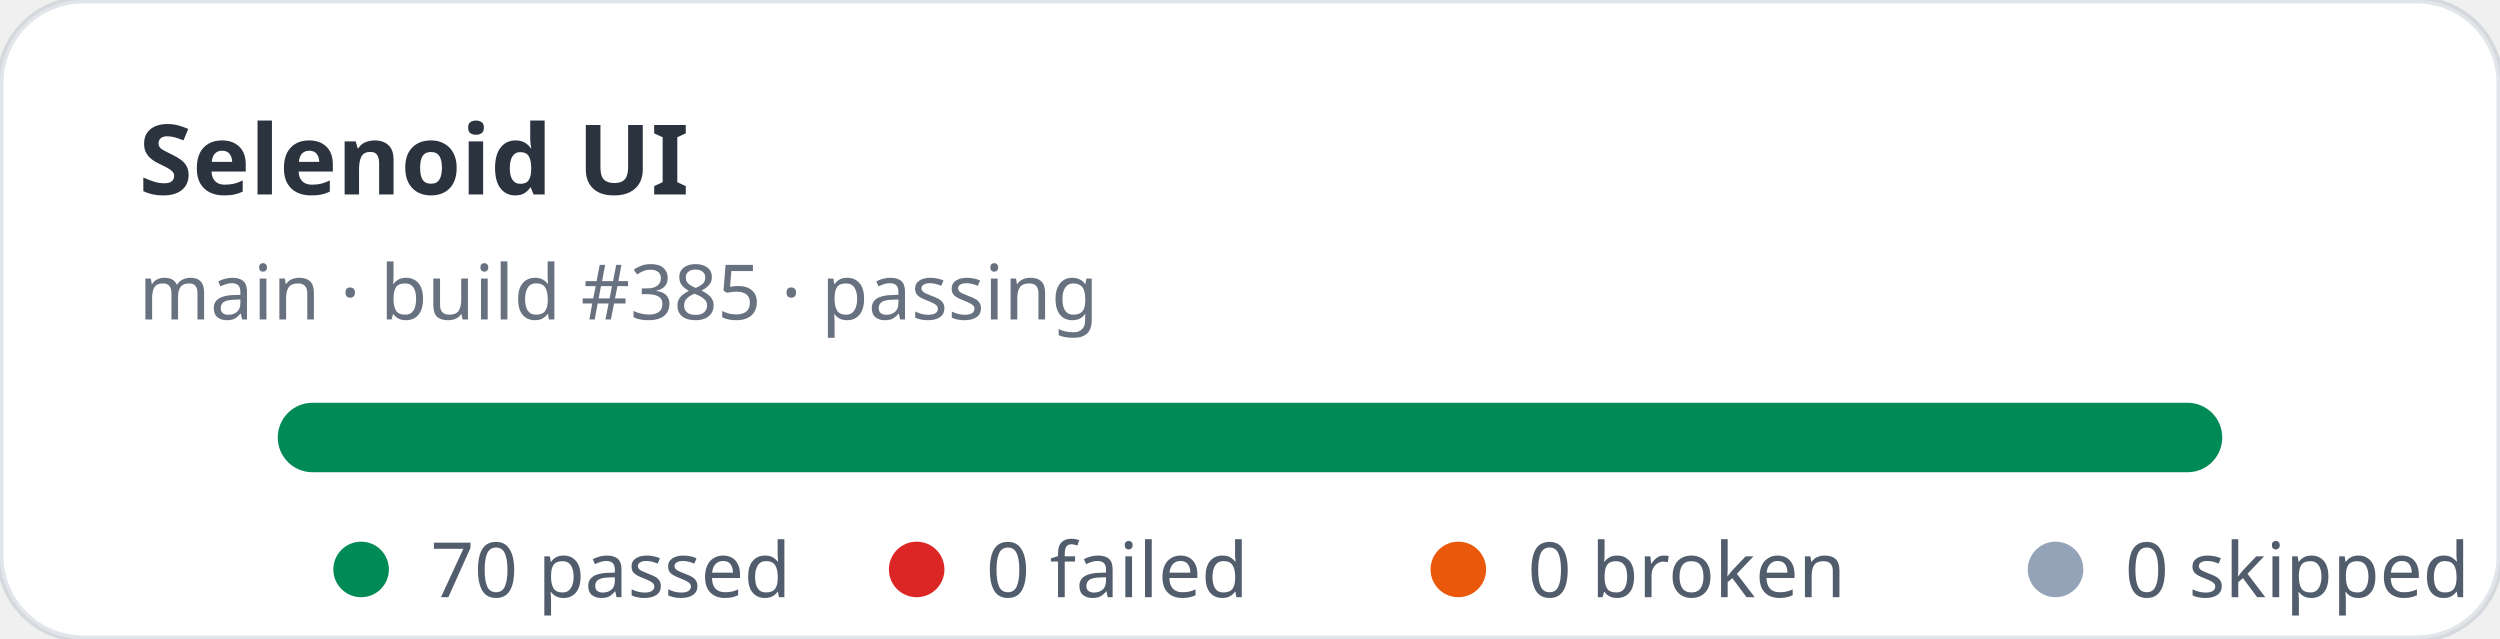
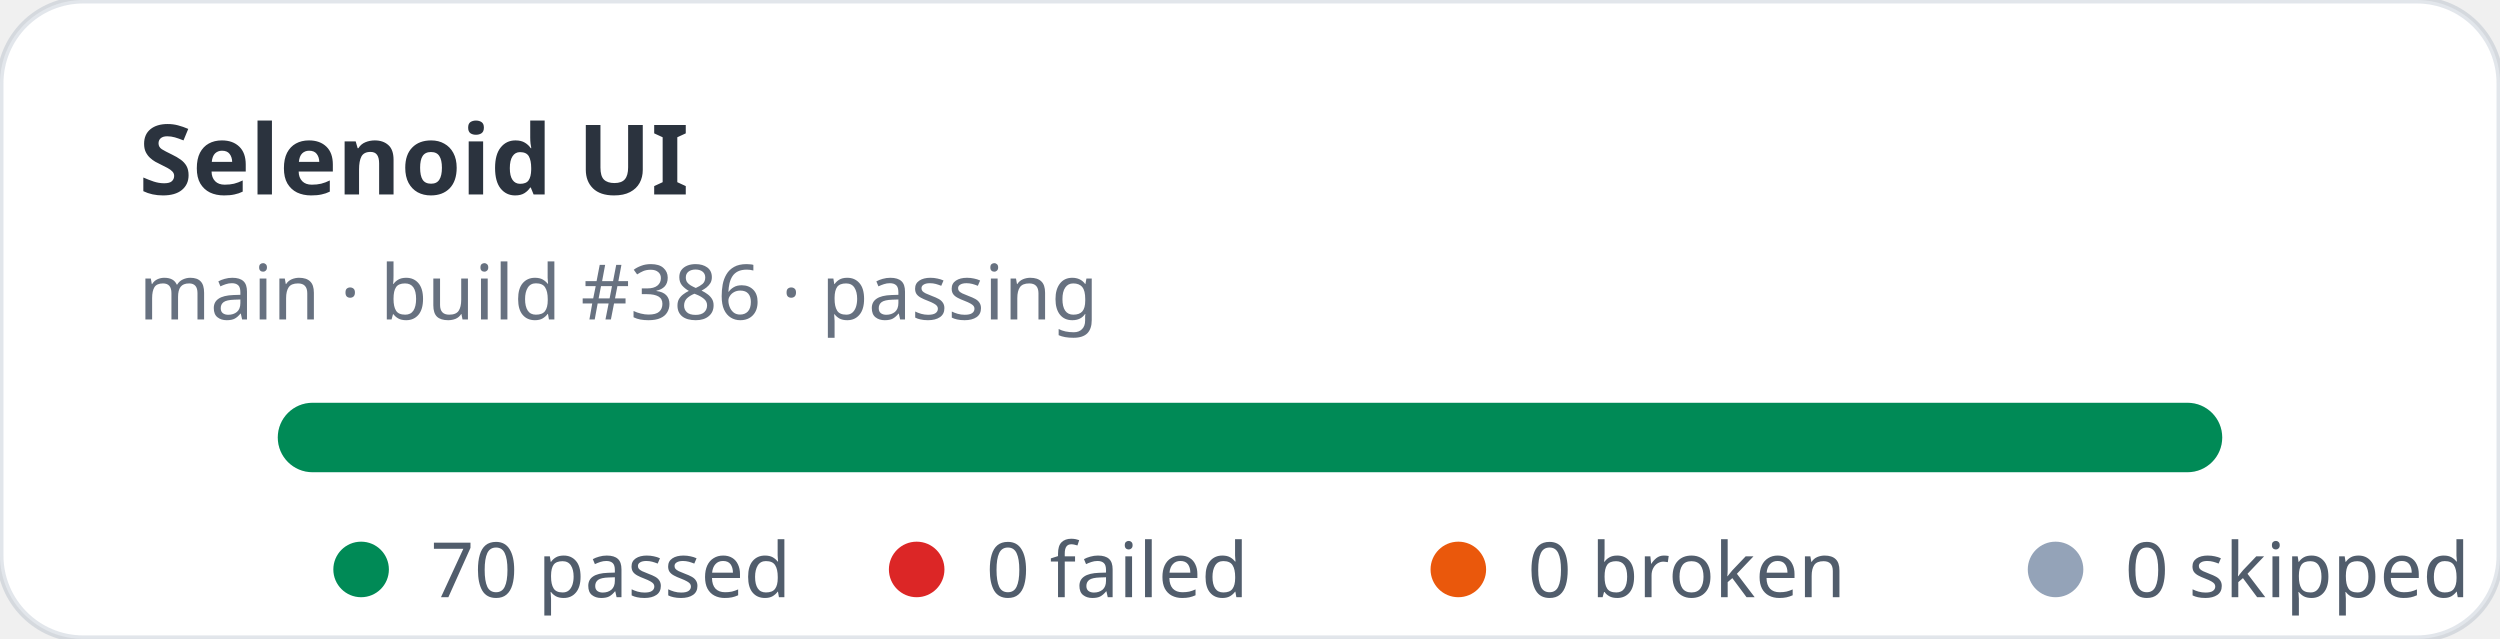
<svg xmlns="http://www.w3.org/2000/svg" width="360" height="92" viewBox="0 0 360 92" role="img" aria-label="Selenoid UI stats: 70 passed, 0 failed">
  <rect width="360" height="92" rx="12" fill="#ffffff" stroke="rgba(11,48,86,0.12)" />
  <text x="20" y="28" fill="rgba(1,10,24,0.83)" font-family="ui-sans-serif,system-ui,sans-serif" font-size="14" font-weight="700">Selenoid UI</text>
-   <text x="20" y="46" fill="rgba(2,19,44,0.6)" font-family="ui-sans-serif,system-ui,sans-serif" font-size="11">main · build #385 · passing</text>
+   <text x="20" y="46" fill="rgba(2,19,44,0.6)" font-family="ui-sans-serif,system-ui,sans-serif" font-size="11">main · build #386 · passing</text>
  <rect x="40" y="58" width="280" height="10" rx="5" fill="#e2e8f0" />
  <rect x="40" y="58" width="280" height="10" rx="5" fill="#008a56" />
  <g font-family="ui-sans-serif,system-ui,sans-serif" font-size="11" fill="rgba(1,18,40,0.68)">
    <circle cx="52" cy="82" r="4" fill="#008a56" />
    <text x="62" y="86">70 passed</text>
    <circle cx="132" cy="82" r="4" fill="#dc2626" />
    <text x="142" y="86">0 failed</text>
    <circle cx="210" cy="82" r="4" fill="#ea580c" />
    <text x="220" y="86">0 broken</text>
    <circle cx="296" cy="82" r="4" fill="#94a3b8" />
    <text x="306" y="86">0 skipped</text>
  </g>
</svg>
